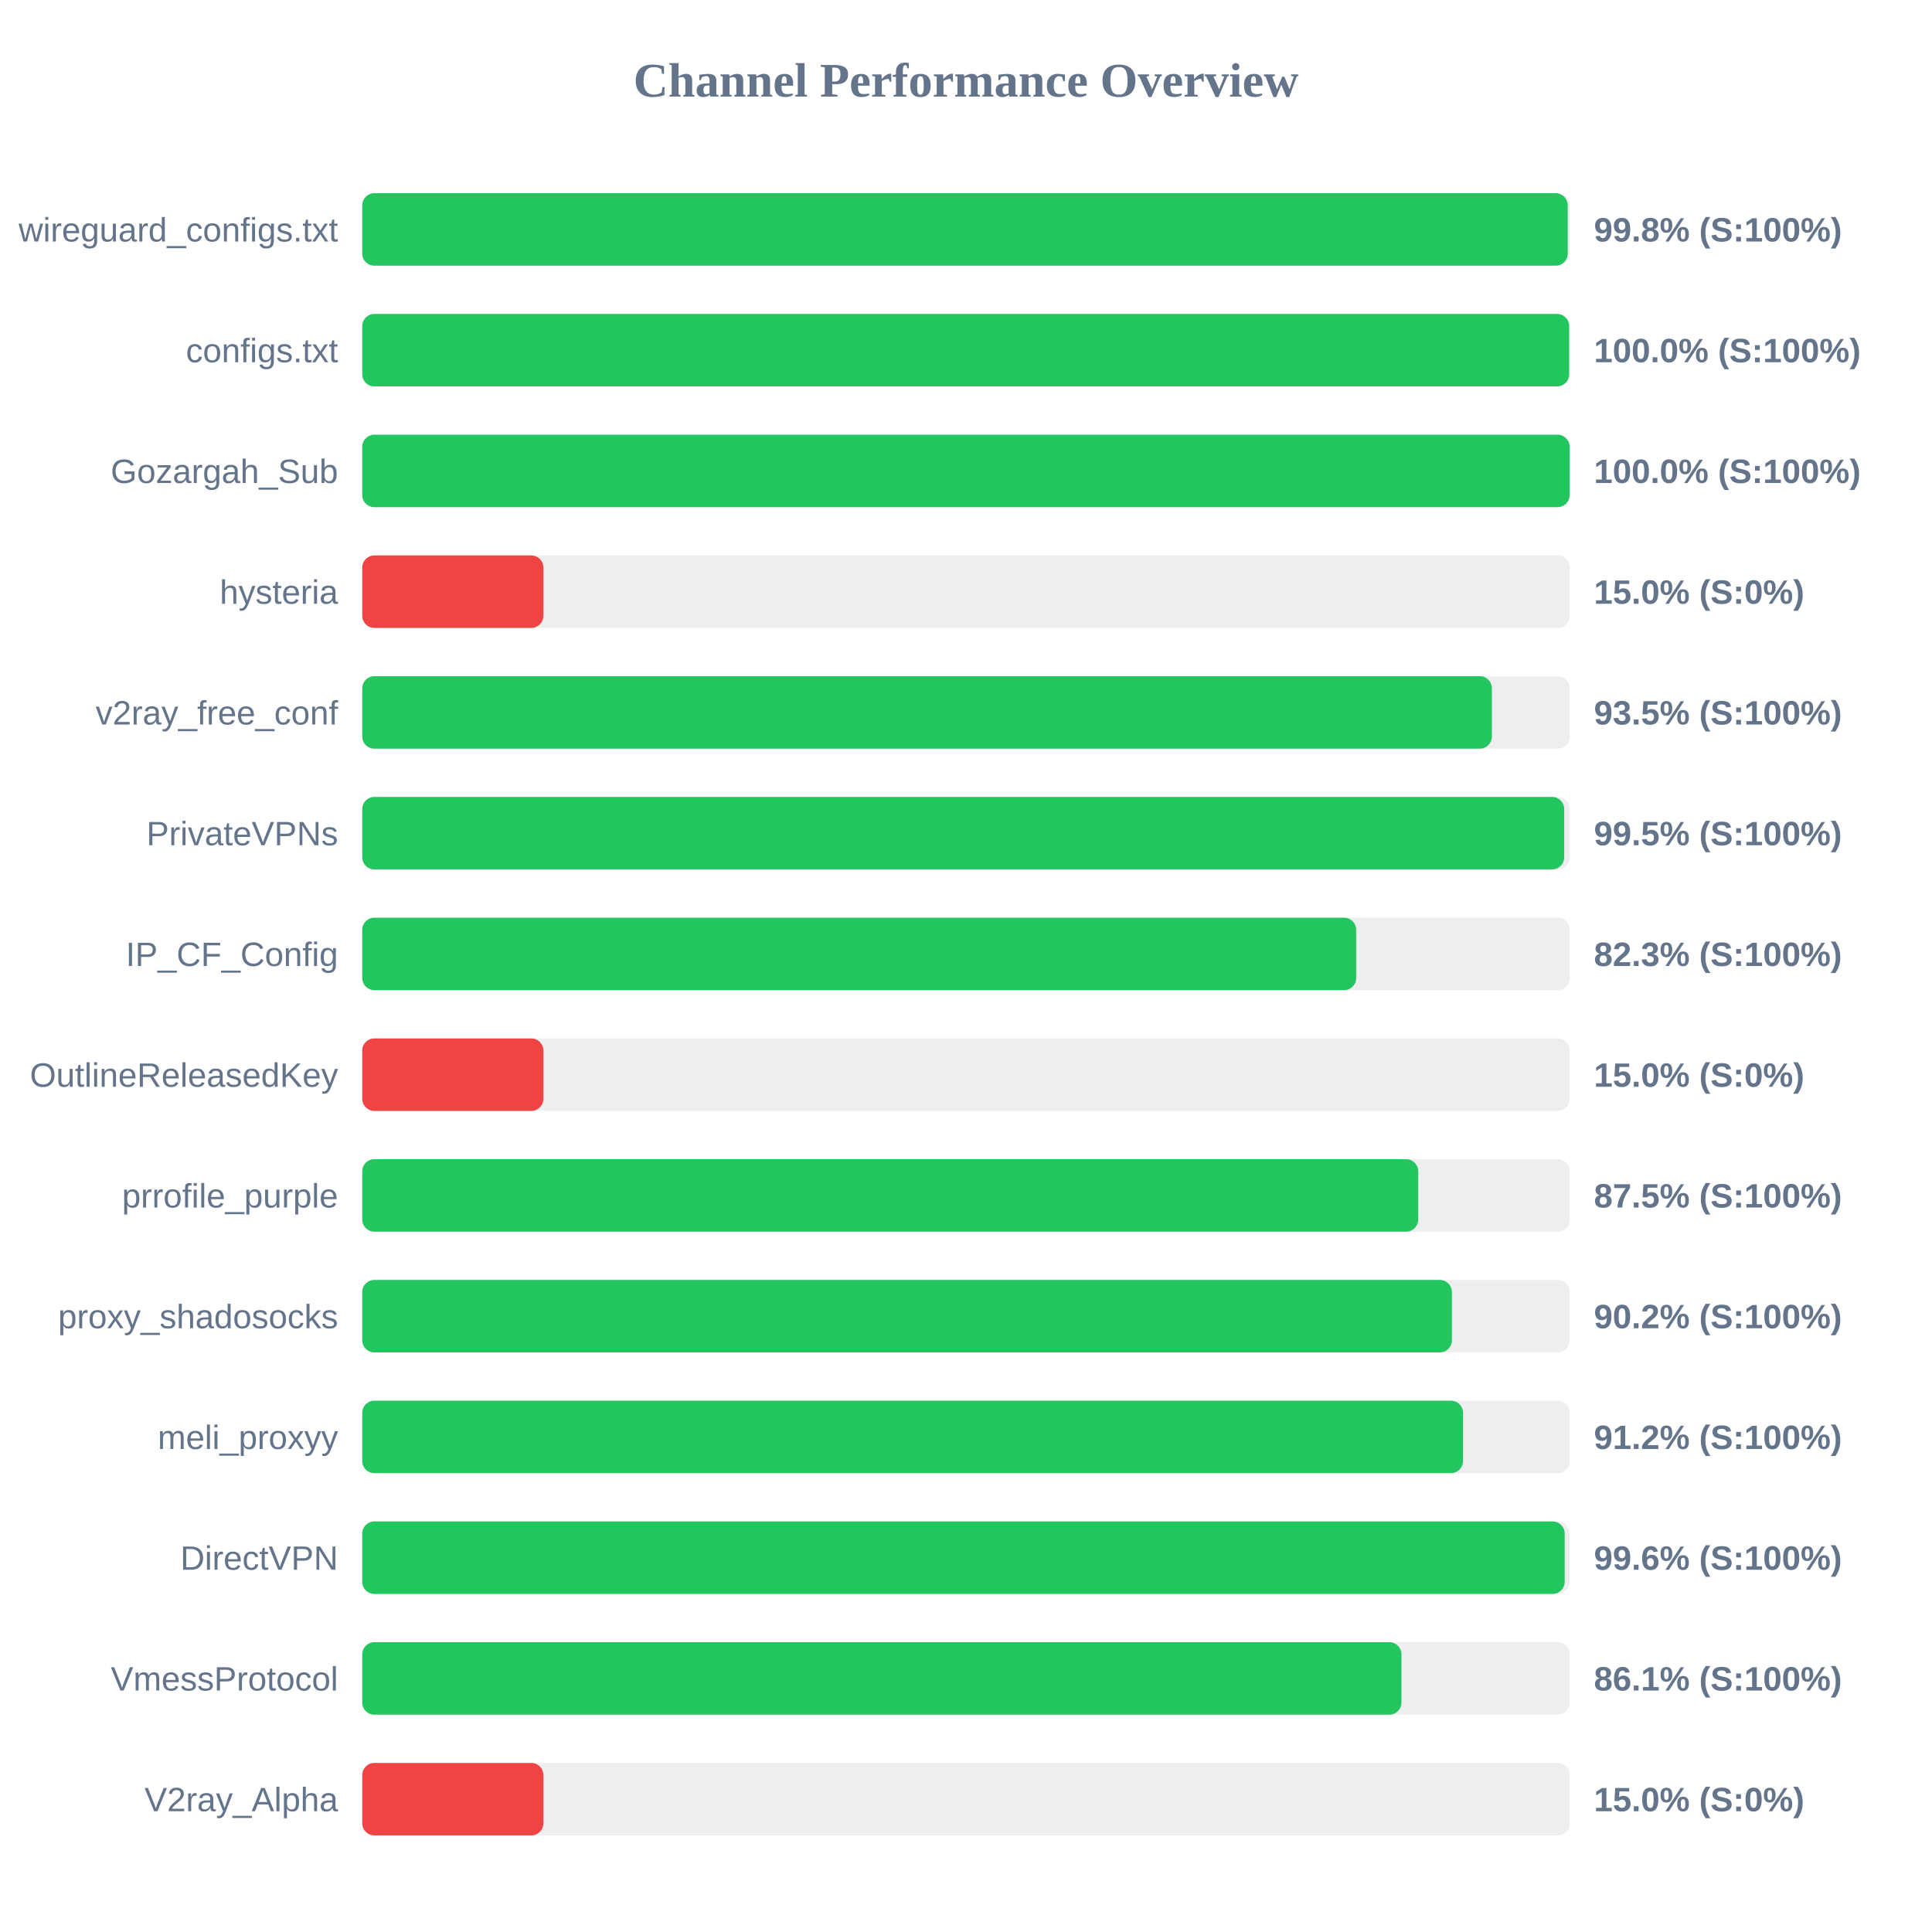
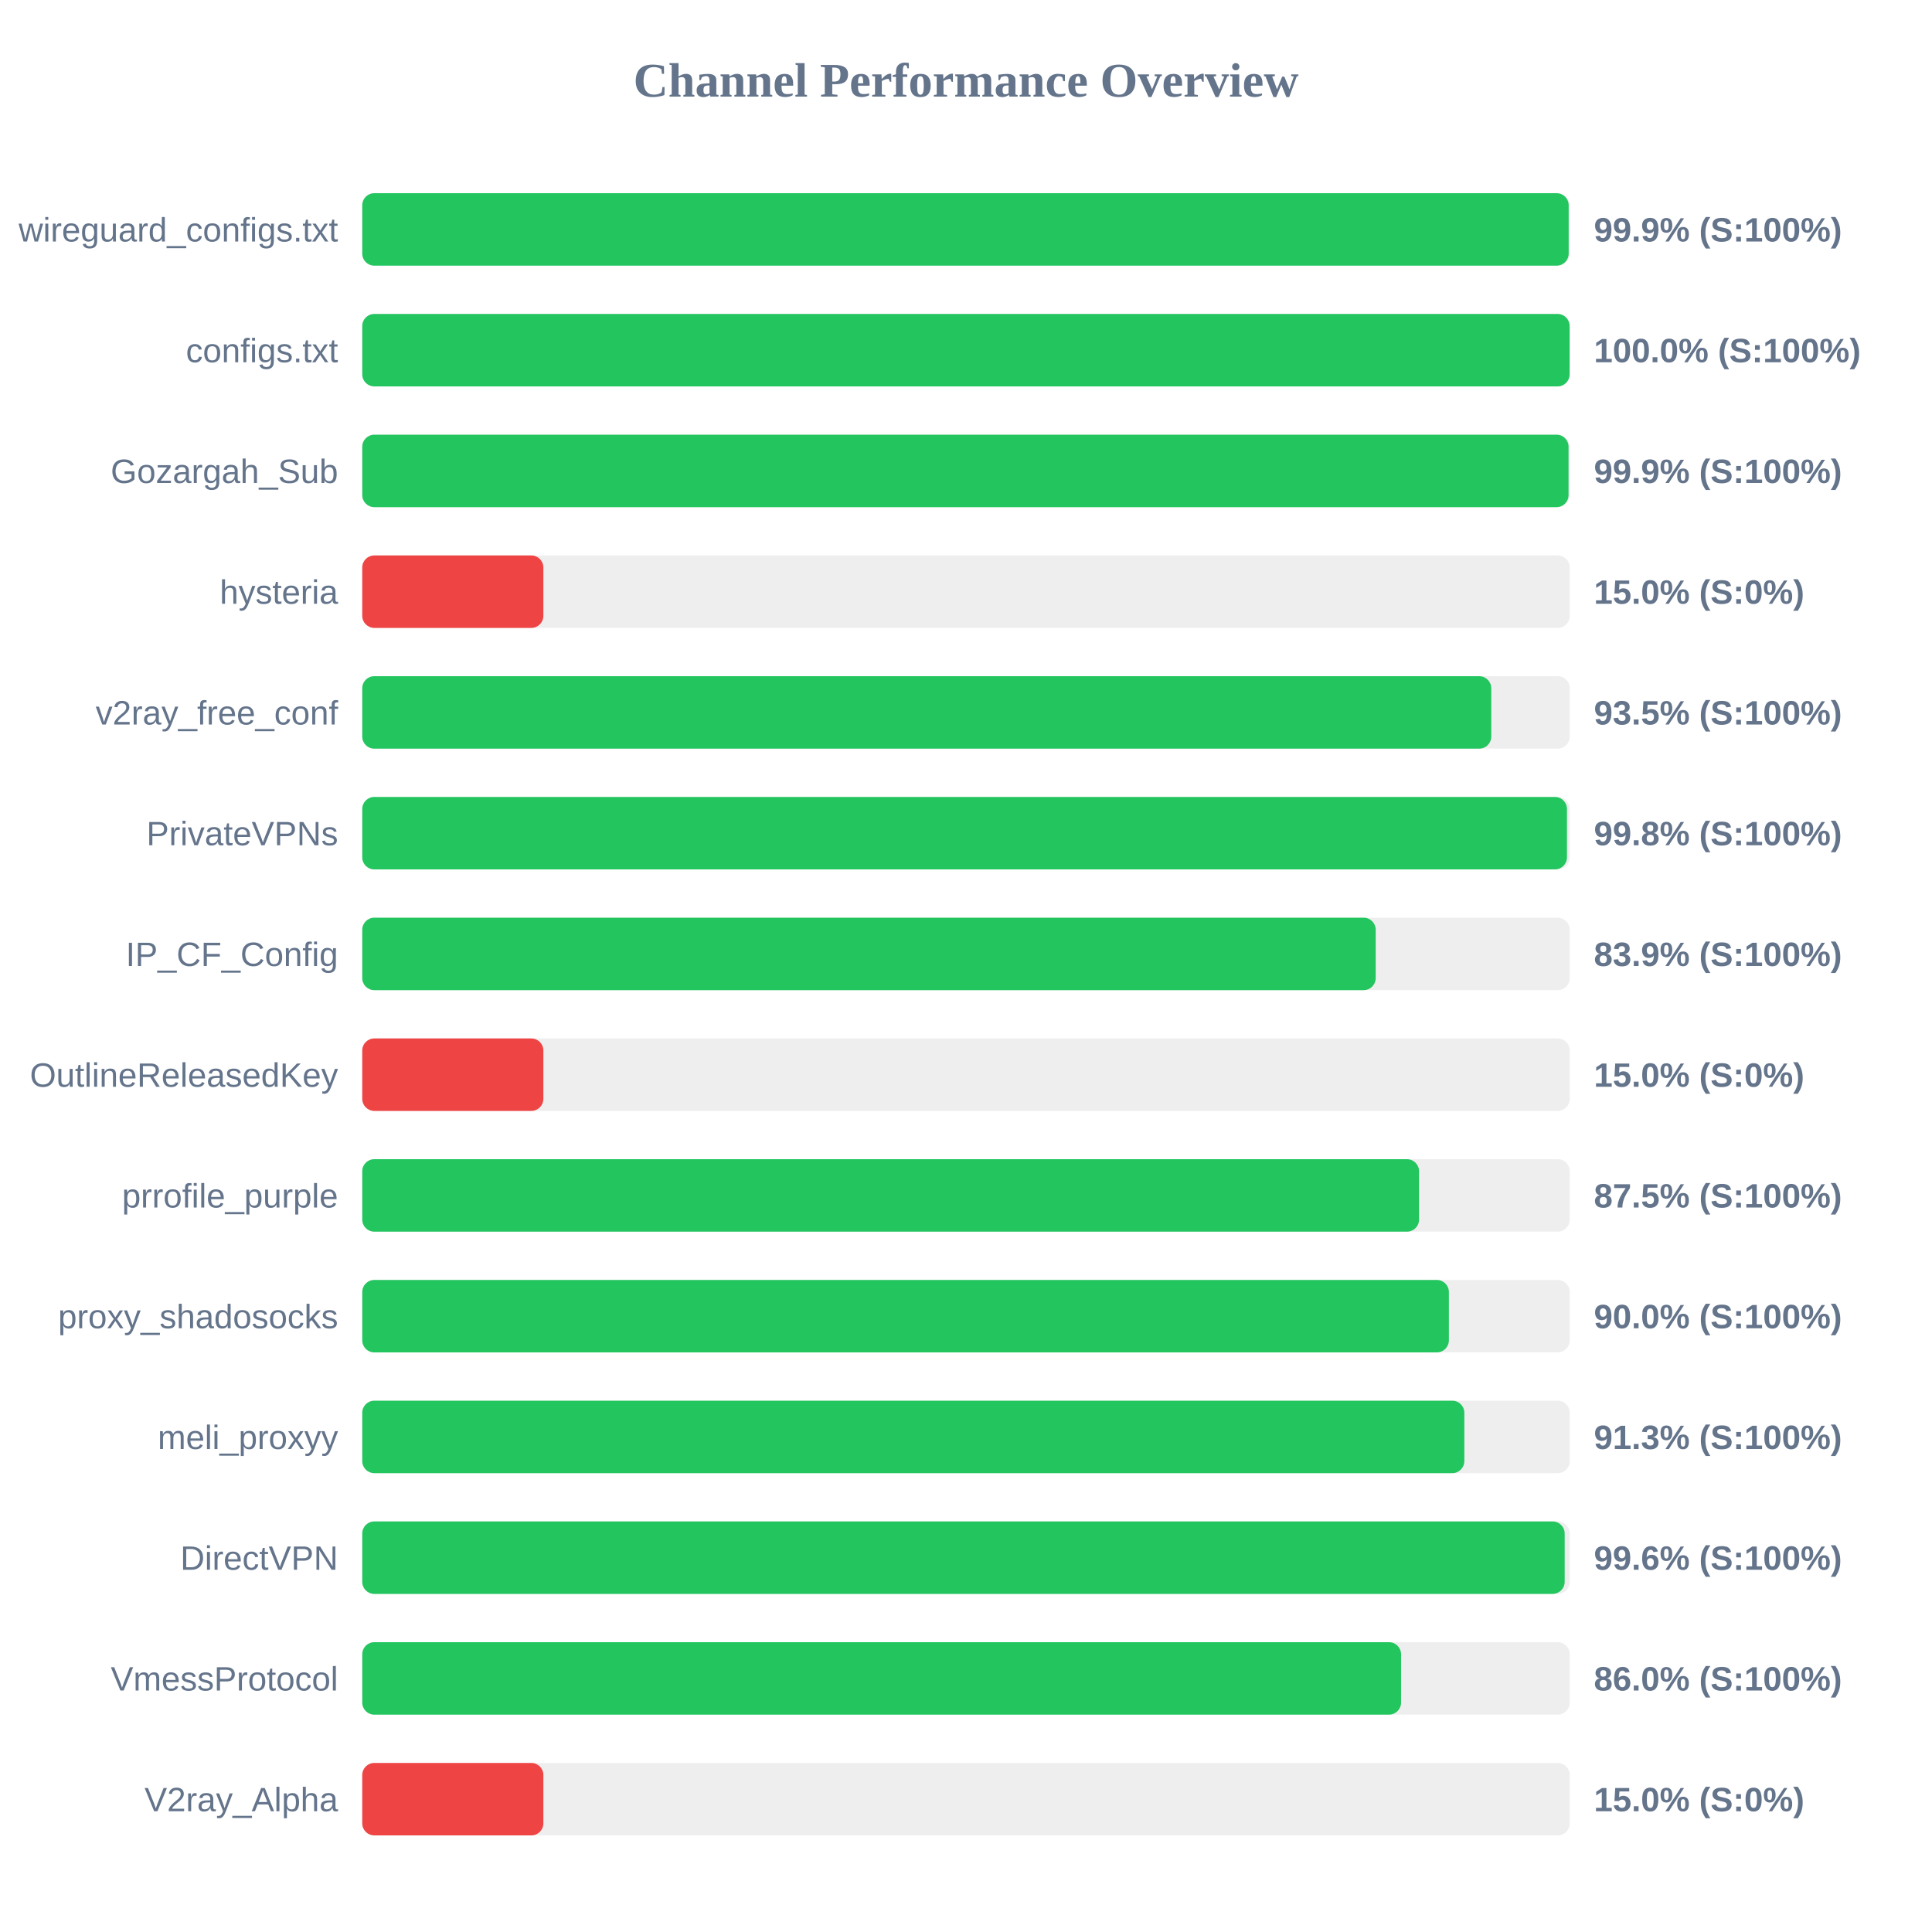
<svg xmlns="http://www.w3.org/2000/svg" width="800" height="800" version="1.1">
  <style>
        .row { font: 14px Arial; fill: #64748b; }
        .score { font: bold 14px Arial; fill: #64748b; }
    </style>
  <text x="400" y="40" text-anchor="middle" font-size="20px" font-weight="bold" fill="#64748b">Channel Performance Overview</text>
  <rect x="150" y="80" width="500" height="30" fill="#eee" rx="5" />
-   <rect x="150" y="80" width="499.15" height="30" fill="#22c55e" rx="5" />
+   <rect x="150" y="80" width="499.55" height="30" fill="#22c55e" rx="5" />
  <text x="140" y="100" text-anchor="end" class="row">wireguard_configs.txt</text>
-   <text x="660" y="100" text-anchor="start" class="score">99.8% (S:100%)</text>
+   <text x="660" y="100" text-anchor="start" class="score">99.9% (S:100%)</text>
  <rect x="150" y="130" width="500" height="30" fill="#eee" rx="5" />
-   <rect x="150" y="130" width="499.75" height="30" fill="#22c55e" rx="5" />
+   <rect x="150" y="130" width="499.95" height="30" fill="#22c55e" rx="5" />
  <text x="140" y="150" text-anchor="end" class="row">configs.txt</text>
  <text x="660" y="150" text-anchor="start" class="score">100.0% (S:100%)</text>
  <rect x="150" y="180" width="500" height="30" fill="#eee" rx="5" />
-   <rect x="150" y="180" width="499.95" height="30" fill="#22c55e" rx="5" />
+   <rect x="150" y="180" width="499.5" height="30" fill="#22c55e" rx="5" />
  <text x="140" y="200" text-anchor="end" class="row">Gozargah_Sub</text>
-   <text x="660" y="200" text-anchor="start" class="score">100.0% (S:100%)</text>
+   <text x="660" y="200" text-anchor="start" class="score">99.9% (S:100%)</text>
  <rect x="150" y="230" width="500" height="30" fill="#eee" rx="5" />
  <rect x="150" y="230" width="75.0" height="30" fill="#ef4444" rx="5" />
  <text x="140" y="250" text-anchor="end" class="row">hysteria</text>
  <text x="660" y="250" text-anchor="start" class="score">15.0% (S:0%)</text>
  <rect x="150" y="280" width="500" height="30" fill="#eee" rx="5" />
-   <rect x="150" y="280" width="467.75" height="30" fill="#22c55e" rx="5" />
+   <rect x="150" y="280" width="467.5" height="30" fill="#22c55e" rx="5" />
  <text x="140" y="300" text-anchor="end" class="row">v2ray_free_conf</text>
  <text x="660" y="300" text-anchor="start" class="score">93.5% (S:100%)</text>
  <rect x="150" y="330" width="500" height="30" fill="#eee" rx="5" />
-   <rect x="150" y="330" width="497.7" height="30" fill="#22c55e" rx="5" />
+   <rect x="150" y="330" width="498.85" height="30" fill="#22c55e" rx="5" />
  <text x="140" y="350" text-anchor="end" class="row">PrivateVPNs</text>
-   <text x="660" y="350" text-anchor="start" class="score">99.5% (S:100%)</text>
+   <text x="660" y="350" text-anchor="start" class="score">99.8% (S:100%)</text>
  <rect x="150" y="380" width="500" height="30" fill="#eee" rx="5" />
-   <rect x="150" y="380" width="411.55" height="30" fill="#22c55e" rx="5" />
+   <rect x="150" y="380" width="419.65" height="30" fill="#22c55e" rx="5" />
  <text x="140" y="400" text-anchor="end" class="row">IP_CF_Config</text>
-   <text x="660" y="400" text-anchor="start" class="score">82.3% (S:100%)</text>
+   <text x="660" y="400" text-anchor="start" class="score">83.9% (S:100%)</text>
  <rect x="150" y="430" width="500" height="30" fill="#eee" rx="5" />
  <rect x="150" y="430" width="75.0" height="30" fill="#ef4444" rx="5" />
  <text x="140" y="450" text-anchor="end" class="row">OutlineReleasedKey</text>
  <text x="660" y="450" text-anchor="start" class="score">15.0% (S:0%)</text>
  <rect x="150" y="480" width="500" height="30" fill="#eee" rx="5" />
-   <rect x="150" y="480" width="437.25" height="30" fill="#22c55e" rx="5" />
+   <rect x="150" y="480" width="437.6" height="30" fill="#22c55e" rx="5" />
  <text x="140" y="500" text-anchor="end" class="row">prrofile_purple</text>
  <text x="660" y="500" text-anchor="start" class="score">87.5% (S:100%)</text>
  <rect x="150" y="530" width="500" height="30" fill="#eee" rx="5" />
-   <rect x="150" y="530" width="451.2" height="30" fill="#22c55e" rx="5" />
+   <rect x="150" y="530" width="449.95" height="30" fill="#22c55e" rx="5" />
  <text x="140" y="550" text-anchor="end" class="row">proxy_shadosocks</text>
-   <text x="660" y="550" text-anchor="start" class="score">90.2% (S:100%)</text>
+   <text x="660" y="550" text-anchor="start" class="score">90.0% (S:100%)</text>
  <rect x="150" y="580" width="500" height="30" fill="#eee" rx="5" />
-   <rect x="150" y="580" width="455.8" height="30" fill="#22c55e" rx="5" />
+   <rect x="150" y="580" width="456.35" height="30" fill="#22c55e" rx="5" />
  <text x="140" y="600" text-anchor="end" class="row">meli_proxyy</text>
-   <text x="660" y="600" text-anchor="start" class="score">91.2% (S:100%)</text>
+   <text x="660" y="600" text-anchor="start" class="score">91.3% (S:100%)</text>
  <rect x="150" y="630" width="500" height="30" fill="#eee" rx="5" />
  <rect x="150" y="630" width="497.9" height="30" fill="#22c55e" rx="5" />
  <text x="140" y="650" text-anchor="end" class="row">DirectVPN</text>
  <text x="660" y="650" text-anchor="start" class="score">99.6% (S:100%)</text>
  <rect x="150" y="680" width="500" height="30" fill="#eee" rx="5" />
-   <rect x="150" y="680" width="430.3" height="30" fill="#22c55e" rx="5" />
+   <rect x="150" y="680" width="430.15" height="30" fill="#22c55e" rx="5" />
  <text x="140" y="700" text-anchor="end" class="row">VmessProtocol</text>
-   <text x="660" y="700" text-anchor="start" class="score">86.1% (S:100%)</text>
+   <text x="660" y="700" text-anchor="start" class="score">86.0% (S:100%)</text>
  <rect x="150" y="730" width="500" height="30" fill="#eee" rx="5" />
  <rect x="150" y="730" width="75.0" height="30" fill="#ef4444" rx="5" />
  <text x="140" y="750" text-anchor="end" class="row">V2ray_Alpha</text>
  <text x="660" y="750" text-anchor="start" class="score">15.0% (S:0%)</text>
</svg>
